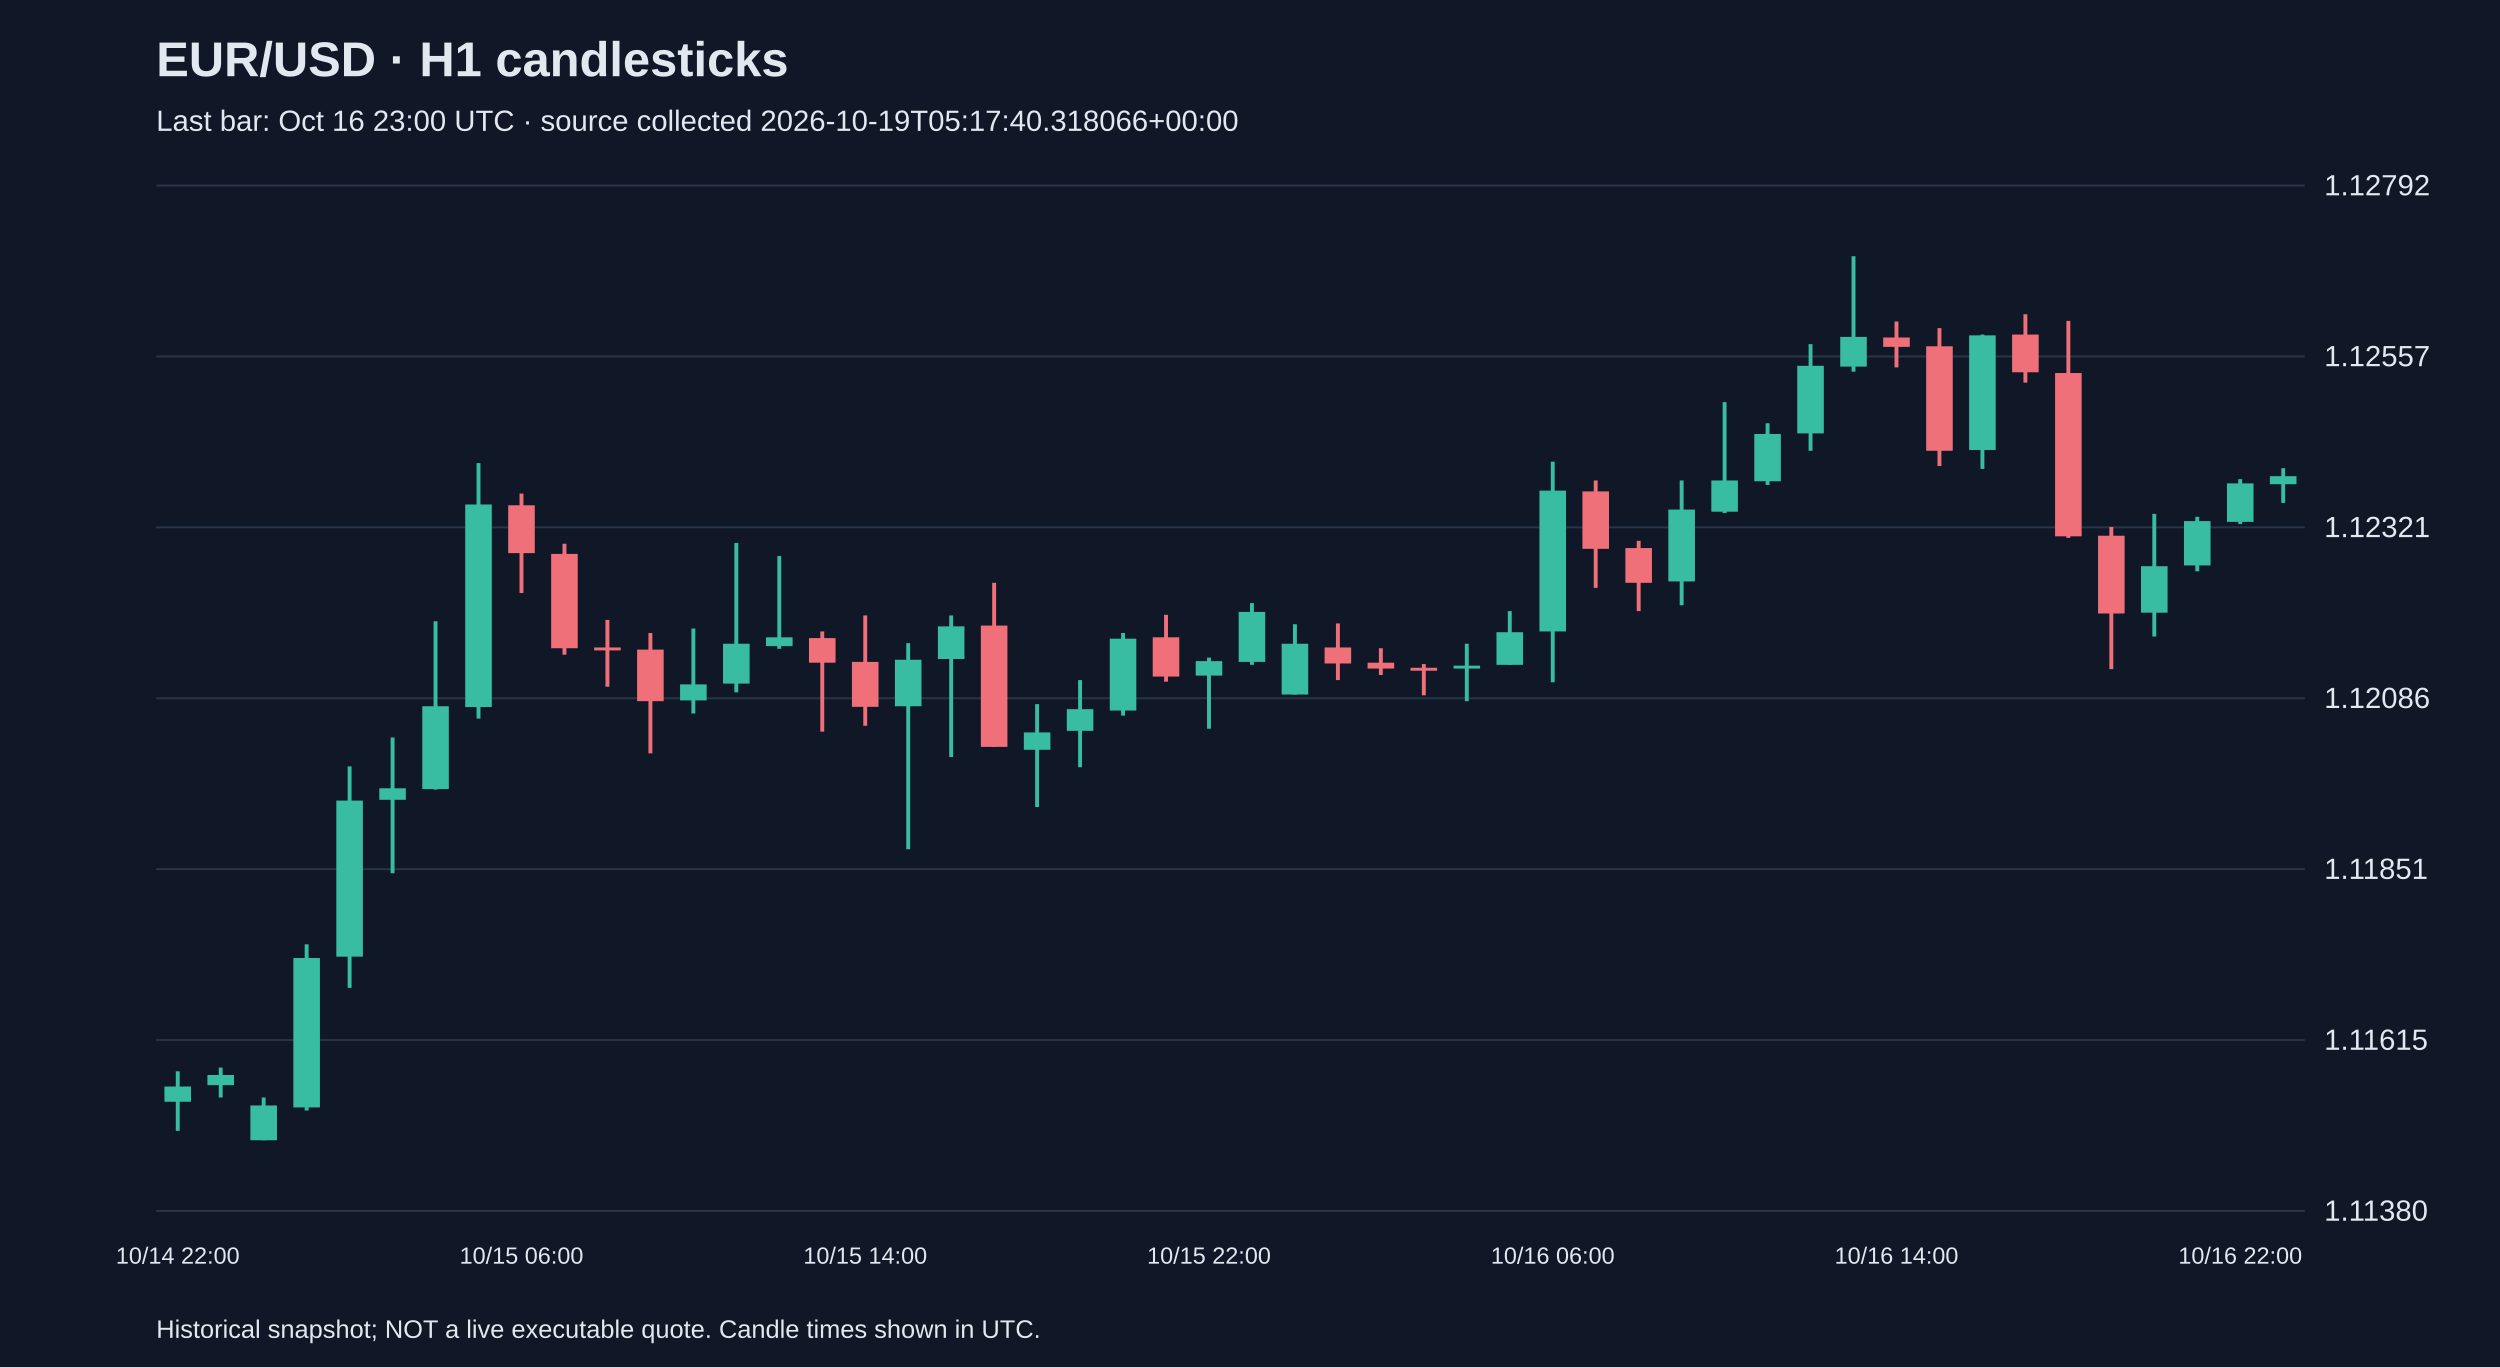
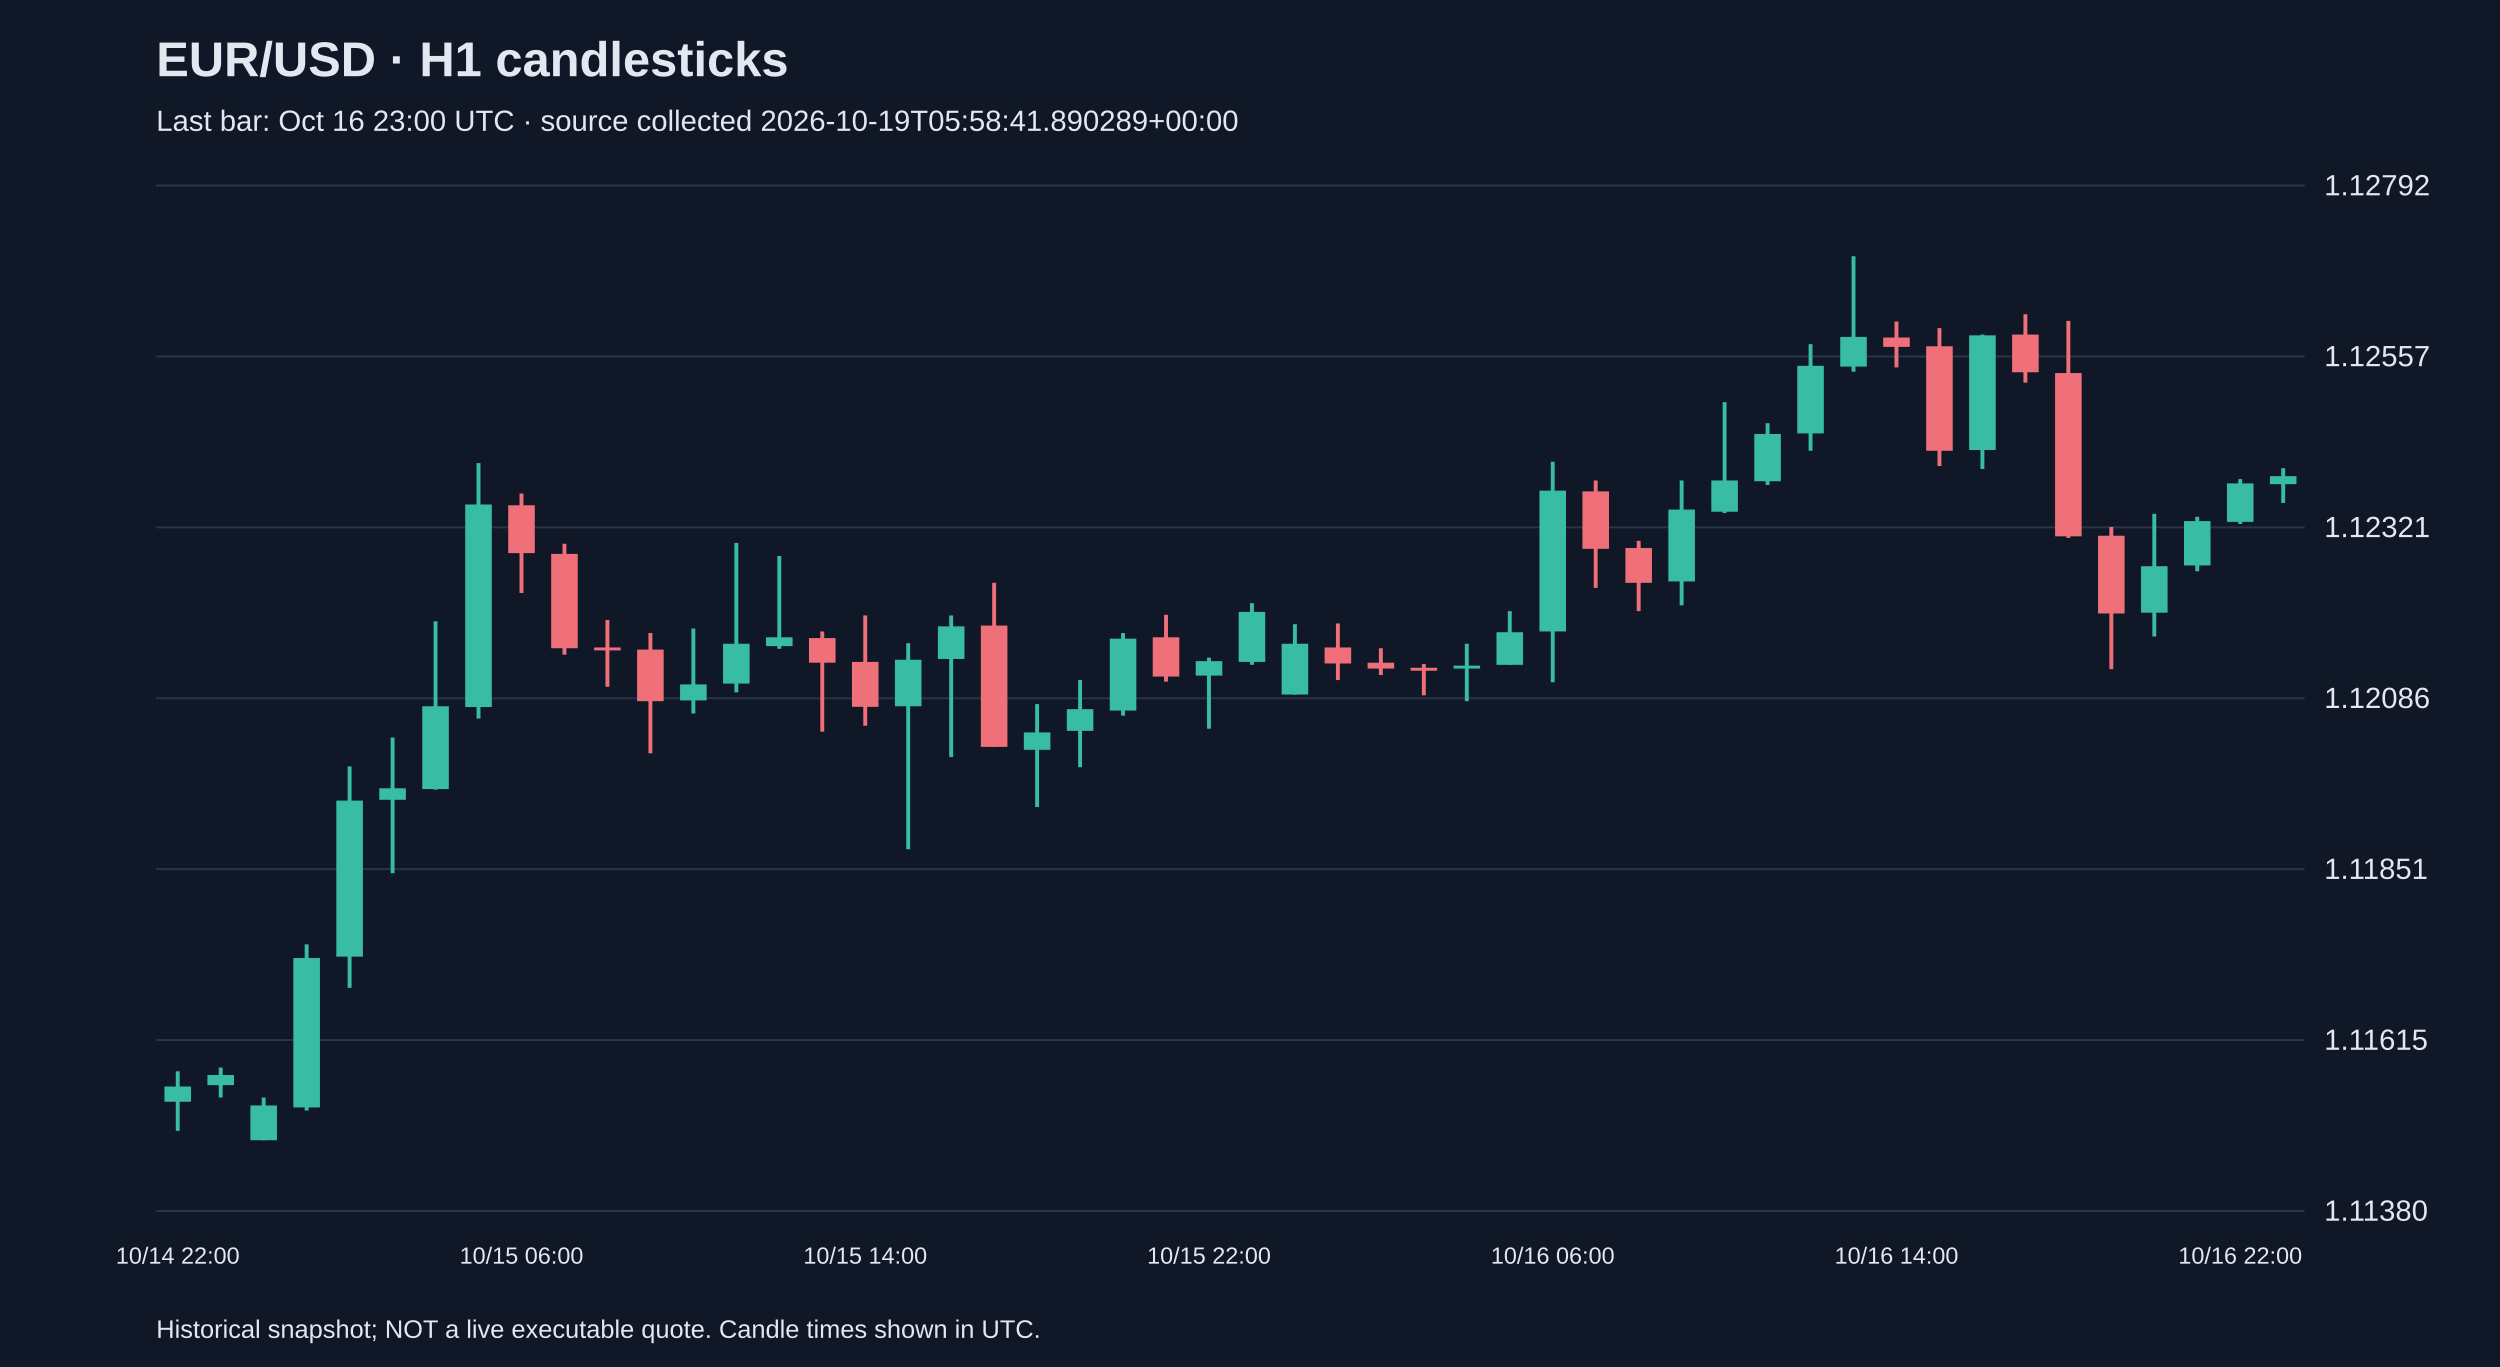
<svg xmlns="http://www.w3.org/2000/svg" viewBox="0 0 1280 700">
  <rect width="100%" height="100%" fill="#101827" />
  <style>text{font-family:Arial,sans-serif;fill:#e2e8f0}</style>
  <text x="80" y="39" font-size="25" font-weight="bold">EUR/USD · H1 candlesticks</text>
-   <text x="80" y="67" font-size="15" fill="#a6b1c5">Last bar: Oct 16 23:00 UTC · source collected 2026-10-19T05:17:40.318066+00:00</text>
+   <text x="80" y="67" font-size="15" fill="#a6b1c5">Last bar: Oct 16 23:00 UTC · source collected 2026-10-19T05:58:41.890289+00:00</text>
  <line x1="80" y1="620.0" x2="1180" y2="620.0" stroke="#283548" />
  <text x="1190" y="625.0" font-size="15">1.11380</text>
  <line x1="80" y1="532.5" x2="1180" y2="532.5" stroke="#283548" />
  <text x="1190" y="537.5" font-size="15">1.11615</text>
  <line x1="80" y1="445.0" x2="1180" y2="445.0" stroke="#283548" />
  <text x="1190" y="450.0" font-size="15">1.11851</text>
  <line x1="80" y1="357.5" x2="1180" y2="357.5" stroke="#283548" />
  <text x="1190" y="362.5" font-size="15">1.12086</text>
  <line x1="80" y1="270.0" x2="1180" y2="270.0" stroke="#283548" />
  <text x="1190" y="275.0" font-size="15">1.12321</text>
  <line x1="80" y1="182.5" x2="1180" y2="182.5" stroke="#283548" />
  <text x="1190" y="187.5" font-size="15">1.12557</text>
  <line x1="80" y1="95.0" x2="1180" y2="95.0" stroke="#283548" />
  <text x="1190" y="100.0" font-size="15">1.12792</text>
  <line x1="91.0" y1="548.5" x2="91.0" y2="579.0" stroke="#38bca2" stroke-width="2" />
  <rect x="84.2" y="556.3" width="13.6" height="7.8" fill="#38bca2" />
  <text x="91.0" y="647" text-anchor="middle" font-size="12">10/14 22:00</text>
  <line x1="113.0" y1="546.6" x2="113.0" y2="561.9" stroke="#38bca2" stroke-width="2" />
  <rect x="106.2" y="550.4" width="13.6" height="5.2" fill="#38bca2" />
  <line x1="135.0" y1="561.9" x2="135.0" y2="583.8" stroke="#38bca2" stroke-width="2" />
  <rect x="128.2" y="566.0" width="13.6" height="17.8" fill="#38bca2" />
  <line x1="157.0" y1="483.5" x2="157.0" y2="568.6" stroke="#38bca2" stroke-width="2" />
  <rect x="150.2" y="490.5" width="13.6" height="76.5" fill="#38bca2" />
  <line x1="179.0" y1="392.4" x2="179.0" y2="505.8" stroke="#38bca2" stroke-width="2" />
  <rect x="172.2" y="409.9" width="13.6" height="79.9" fill="#38bca2" />
  <line x1="201.0" y1="377.6" x2="201.0" y2="447.1" stroke="#38bca2" stroke-width="2" />
  <rect x="194.2" y="403.6" width="13.6" height="5.9" fill="#38bca2" />
  <line x1="223.0" y1="318.1" x2="223.0" y2="404.3" stroke="#38bca2" stroke-width="2" />
  <rect x="216.2" y="361.6" width="13.6" height="42.4" fill="#38bca2" />
  <line x1="245.0" y1="237.1" x2="245.0" y2="367.9" stroke="#38bca2" stroke-width="2" />
  <rect x="238.2" y="258.3" width="13.6" height="103.7" fill="#38bca2" />
  <line x1="267.0" y1="252.7" x2="267.0" y2="303.6" stroke="#f07079" stroke-width="2" />
  <rect x="260.2" y="258.7" width="13.6" height="24.5" fill="#f07079" />
  <text x="267.0" y="647" text-anchor="middle" font-size="12">10/15 06:00</text>
  <line x1="289.0" y1="278.4" x2="289.0" y2="335.2" stroke="#f07079" stroke-width="2" />
  <rect x="282.2" y="283.6" width="13.6" height="48.3" fill="#f07079" />
  <line x1="311.0" y1="317.4" x2="311.0" y2="351.6" stroke="#f07079" stroke-width="2" />
  <rect x="304.2" y="331.5" width="13.6" height="1.5" fill="#f07079" />
  <line x1="333.0" y1="324.1" x2="333.0" y2="385.7" stroke="#f07079" stroke-width="2" />
  <rect x="326.2" y="332.6" width="13.6" height="26.4" fill="#f07079" />
  <line x1="355.0" y1="321.8" x2="355.0" y2="365.3" stroke="#38bca2" stroke-width="2" />
  <rect x="348.2" y="350.4" width="13.6" height="8.2" fill="#38bca2" />
  <line x1="377.0" y1="278.0" x2="377.0" y2="354.5" stroke="#38bca2" stroke-width="2" />
  <rect x="370.2" y="329.6" width="13.6" height="20.4" fill="#38bca2" />
  <line x1="399.0" y1="284.7" x2="399.0" y2="332.2" stroke="#38bca2" stroke-width="2" />
  <rect x="392.2" y="326.3" width="13.6" height="4.5" fill="#38bca2" />
  <line x1="421.0" y1="323.3" x2="421.0" y2="374.6" stroke="#f07079" stroke-width="2" />
  <rect x="414.2" y="326.7" width="13.6" height="12.6" fill="#f07079" />
  <line x1="443.0" y1="315.1" x2="443.0" y2="371.6" stroke="#f07079" stroke-width="2" />
  <rect x="436.2" y="338.9" width="13.6" height="23.0" fill="#f07079" />
  <text x="443.0" y="647" text-anchor="middle" font-size="12">10/15 14:00</text>
  <line x1="465.0" y1="329.3" x2="465.0" y2="434.8" stroke="#38bca2" stroke-width="2" />
  <rect x="458.2" y="337.8" width="13.6" height="23.8" fill="#38bca2" />
  <line x1="487.0" y1="315.1" x2="487.0" y2="387.6" stroke="#38bca2" stroke-width="2" />
  <rect x="480.2" y="320.7" width="13.6" height="16.7" fill="#38bca2" />
  <line x1="509.0" y1="298.4" x2="509.0" y2="382.4" stroke="#f07079" stroke-width="2" />
  <rect x="502.2" y="320.3" width="13.6" height="62.1" fill="#f07079" />
  <line x1="531.0" y1="360.5" x2="531.0" y2="413.2" stroke="#38bca2" stroke-width="2" />
  <rect x="524.2" y="375.0" width="13.6" height="8.9" fill="#38bca2" />
  <line x1="553.0" y1="348.2" x2="553.0" y2="392.8" stroke="#38bca2" stroke-width="2" />
  <rect x="546.2" y="363.1" width="13.6" height="11.1" fill="#38bca2" />
  <line x1="575.0" y1="324.1" x2="575.0" y2="366.4" stroke="#38bca2" stroke-width="2" />
  <rect x="568.2" y="327.0" width="13.6" height="36.8" fill="#38bca2" />
  <line x1="597.0" y1="314.8" x2="597.0" y2="349.0" stroke="#f07079" stroke-width="2" />
  <rect x="590.2" y="326.3" width="13.6" height="20.1" fill="#f07079" />
  <line x1="619.0" y1="336.7" x2="619.0" y2="373.1" stroke="#38bca2" stroke-width="2" />
  <rect x="612.2" y="338.5" width="13.6" height="7.4" fill="#38bca2" />
  <text x="619.0" y="647" text-anchor="middle" font-size="12">10/15 22:00</text>
  <line x1="641.0" y1="308.8" x2="641.0" y2="340.4" stroke="#38bca2" stroke-width="2" />
  <rect x="634.2" y="313.3" width="13.6" height="25.6" fill="#38bca2" />
  <line x1="663.0" y1="319.6" x2="663.0" y2="355.6" stroke="#38bca2" stroke-width="2" />
  <rect x="656.2" y="329.6" width="13.6" height="26.0" fill="#38bca2" />
  <line x1="685.0" y1="319.2" x2="685.0" y2="348.2" stroke="#f07079" stroke-width="2" />
  <rect x="678.2" y="331.5" width="13.6" height="8.2" fill="#f07079" />
  <line x1="707.0" y1="331.9" x2="707.0" y2="345.6" stroke="#f07079" stroke-width="2" />
  <rect x="700.2" y="339.3" width="13.6" height="3.0" fill="#f07079" />
  <line x1="729.0" y1="340.0" x2="729.0" y2="356.0" stroke="#f07079" stroke-width="2" />
  <rect x="722.2" y="341.9" width="13.6" height="1.5" fill="#f07079" />
  <line x1="751.0" y1="329.6" x2="751.0" y2="359.0" stroke="#38bca2" stroke-width="2" />
  <rect x="744.2" y="340.8" width="13.6" height="1.5" fill="#38bca2" />
  <line x1="773.0" y1="312.9" x2="773.0" y2="340.4" stroke="#38bca2" stroke-width="2" />
  <rect x="766.2" y="323.7" width="13.6" height="16.7" fill="#38bca2" />
  <line x1="795.0" y1="236.4" x2="795.0" y2="349.3" stroke="#38bca2" stroke-width="2" />
  <rect x="788.2" y="251.2" width="13.6" height="72.1" fill="#38bca2" />
  <text x="795.0" y="647" text-anchor="middle" font-size="12">10/16 06:00</text>
  <line x1="817.0" y1="246.0" x2="817.0" y2="301.0" stroke="#f07079" stroke-width="2" />
  <rect x="810.2" y="251.6" width="13.6" height="29.4" fill="#f07079" />
  <line x1="839.0" y1="276.9" x2="839.0" y2="312.9" stroke="#f07079" stroke-width="2" />
  <rect x="832.2" y="280.6" width="13.6" height="17.8" fill="#f07079" />
  <line x1="861.0" y1="246.0" x2="861.0" y2="309.9" stroke="#38bca2" stroke-width="2" />
  <rect x="854.2" y="260.9" width="13.6" height="36.8" fill="#38bca2" />
  <line x1="883.0" y1="205.9" x2="883.0" y2="262.7" stroke="#38bca2" stroke-width="2" />
  <rect x="876.2" y="246.0" width="13.6" height="16.0" fill="#38bca2" />
  <line x1="905.0" y1="216.7" x2="905.0" y2="248.3" stroke="#38bca2" stroke-width="2" />
  <rect x="898.2" y="222.2" width="13.6" height="24.2" fill="#38bca2" />
  <line x1="927.0" y1="176.2" x2="927.0" y2="230.8" stroke="#38bca2" stroke-width="2" />
  <rect x="920.2" y="187.3" width="13.6" height="34.6" fill="#38bca2" />
  <line x1="949.0" y1="131.2" x2="949.0" y2="190.3" stroke="#38bca2" stroke-width="2" />
  <rect x="942.2" y="172.5" width="13.6" height="15.2" fill="#38bca2" />
  <line x1="971.0" y1="164.6" x2="971.0" y2="188.1" stroke="#f07079" stroke-width="2" />
  <rect x="964.2" y="172.8" width="13.6" height="4.8" fill="#f07079" />
  <text x="971.0" y="647" text-anchor="middle" font-size="12">10/16 14:00</text>
  <line x1="993.0" y1="168.0" x2="993.0" y2="238.6" stroke="#f07079" stroke-width="2" />
  <rect x="986.2" y="177.3" width="13.6" height="53.5" fill="#f07079" />
  <line x1="1015.0" y1="171.3" x2="1015.0" y2="240.1" stroke="#38bca2" stroke-width="2" />
  <rect x="1008.2" y="171.7" width="13.6" height="58.7" fill="#38bca2" />
  <line x1="1037.0" y1="160.9" x2="1037.0" y2="195.9" stroke="#f07079" stroke-width="2" />
  <rect x="1030.2" y="171.3" width="13.6" height="19.3" fill="#f07079" />
  <line x1="1059.0" y1="164.3" x2="1059.0" y2="275.4" stroke="#f07079" stroke-width="2" />
  <rect x="1052.2" y="191.0" width="13.6" height="83.6" fill="#f07079" />
  <line x1="1081.0" y1="269.8" x2="1081.0" y2="342.6" stroke="#f07079" stroke-width="2" />
  <rect x="1074.2" y="274.3" width="13.6" height="39.8" fill="#f07079" />
  <line x1="1103.0" y1="263.1" x2="1103.0" y2="325.9" stroke="#38bca2" stroke-width="2" />
  <rect x="1096.2" y="289.9" width="13.6" height="23.8" fill="#38bca2" />
  <line x1="1125.0" y1="264.6" x2="1125.0" y2="292.5" stroke="#38bca2" stroke-width="2" />
  <rect x="1118.2" y="266.8" width="13.6" height="22.7" fill="#38bca2" />
  <line x1="1147.0" y1="245.3" x2="1147.0" y2="268.3" stroke="#38bca2" stroke-width="2" />
  <rect x="1140.2" y="247.5" width="13.6" height="19.7" fill="#38bca2" />
  <text x="1147.0" y="647" text-anchor="middle" font-size="12">10/16 22:00</text>
  <line x1="1169.0" y1="239.7" x2="1169.0" y2="257.5" stroke="#38bca2" stroke-width="2" />
  <rect x="1162.2" y="243.8" width="13.6" height="4.1" fill="#38bca2" />
  <text x="80" y="685" font-size="13">Historical snapshot; NOT a live executable quote. Candle times shown in UTC.</text>
</svg>
